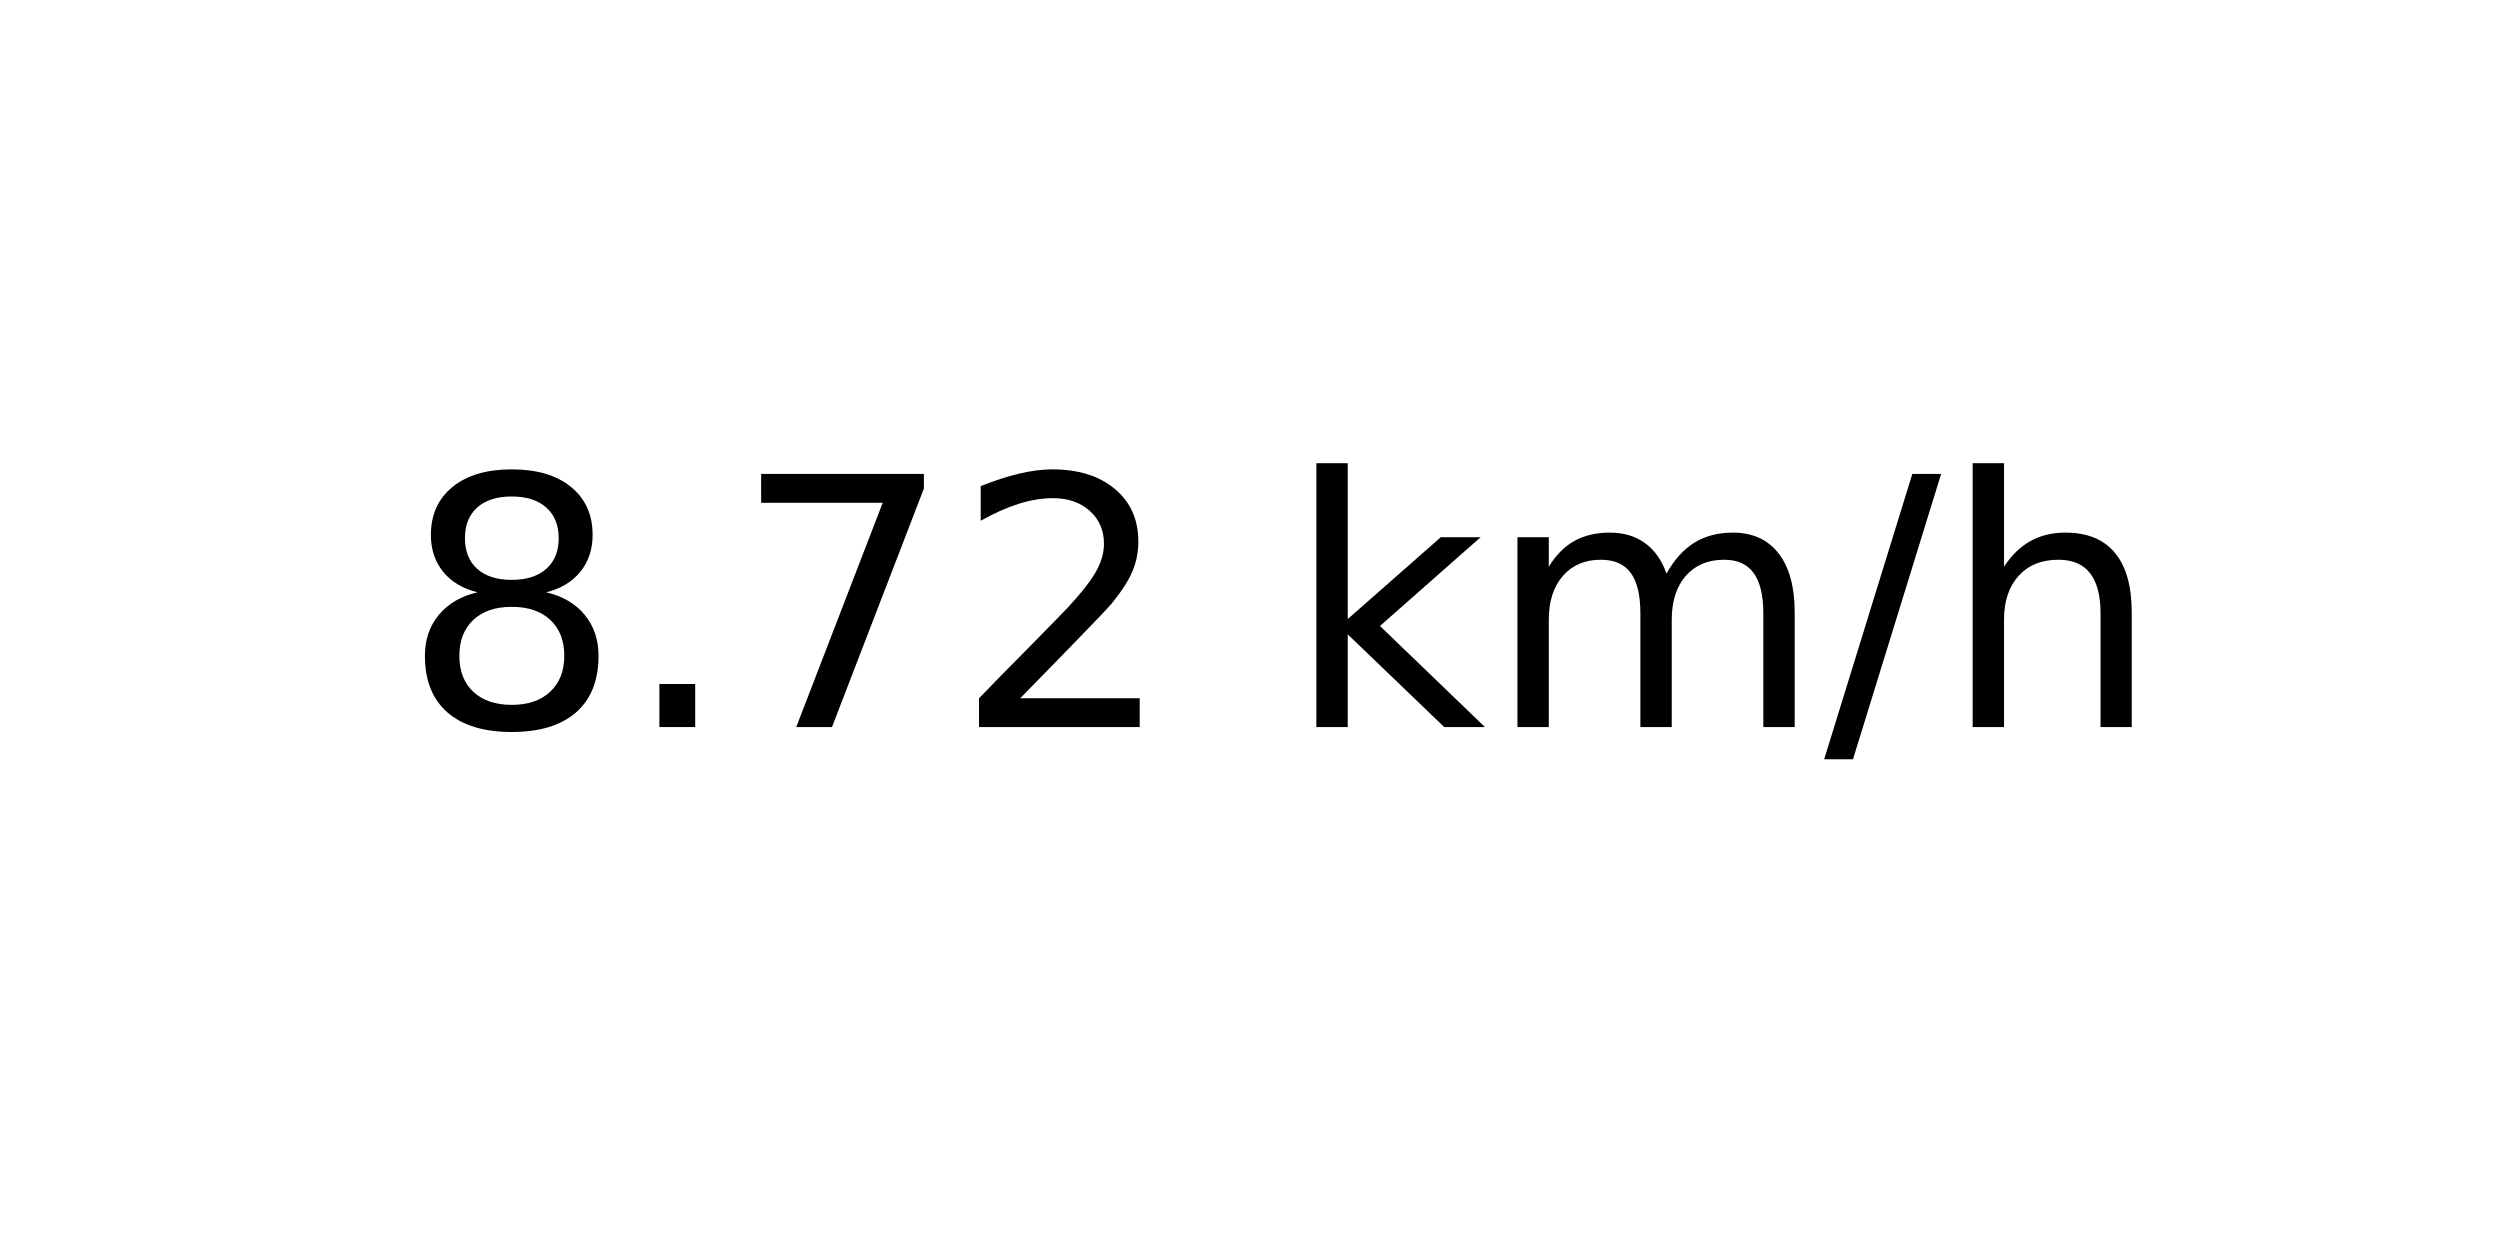
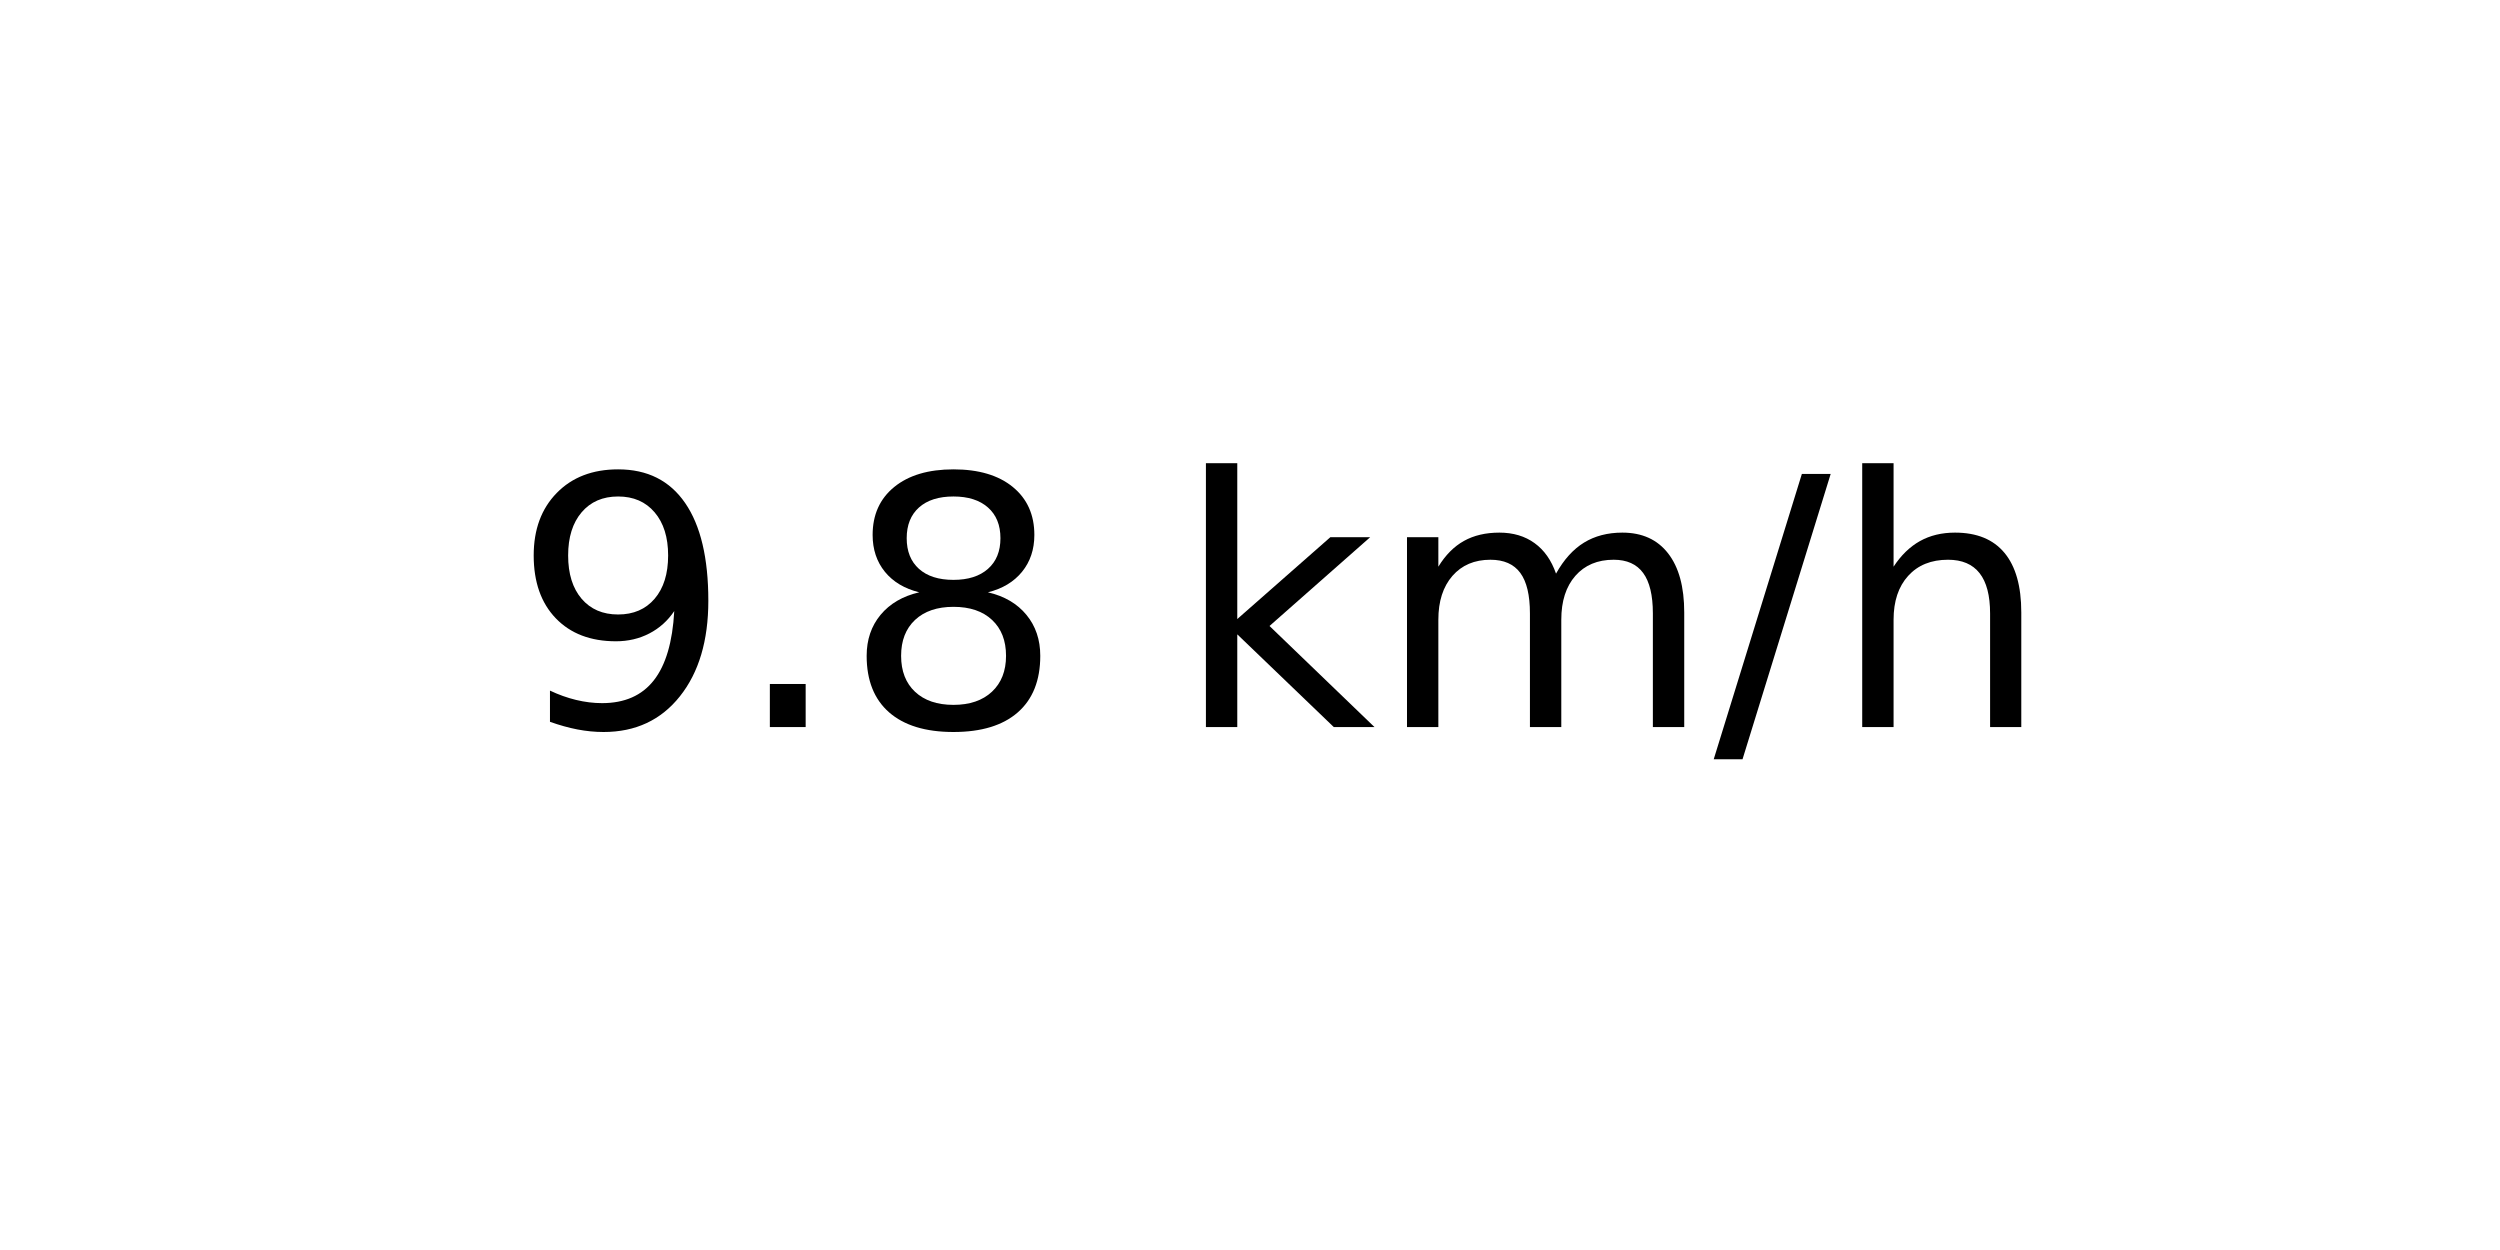
<svg xmlns="http://www.w3.org/2000/svg" xmlns:xlink="http://www.w3.org/1999/xlink" width="72pt" height="36pt" viewBox="0 0 72 36" version="1.1">
  <defs>
    <style type="text/css">*{stroke-linejoin: round; stroke-linecap: butt}</style>
  </defs>
  <g id="figure_1">
    <g id="axes_1">
      <g id="text_1">
-         <g transform="translate(11.55937 20.93937) scale(0.1 -0.1)">
+         <g transform="translate(14.74062 20.93937) scale(0.1 -0.1)">
          <defs>
+             <path id="DejaVuSans-39" d="M 703 97  L 703 672  Q 941 559 1184 500  Q 1428 441 1663 441  Q 2288 441 2617 861  Q 2947 1281 2994 2138  Q 2813 1869 2534 1725  Q 2256 1581 1919 1581  Q 1219 1581 811 2004  Q 403 2428 403 3163  Q 403 3881 828 4315  Q 1253 4750 1959 4750  Q 2769 4750 3195 4129  Q 3622 3509 3622 2328  Q 3622 1225 3098 567  Q 2575 -91 1691 -91  Q 1453 -91 1209 -44  Q 966 3 703 97  z M 1959 2075  Q 2384 2075 2632 2365  Q 2881 2656 2881 3163  Q 2881 3666 2632 3958  Q 2384 4250 1959 4250  Q 1534 4250 1286 3958  Q 1038 3666 1038 3163  Q 1038 2656 1286 2365  Q 1534 2075 1959 2075  z " transform="scale(0.015625)" />
+             <path id="DejaVuSans-2e" d="M 684 794  L 1344 794  L 1344 0  L 684 0  L 684 794  z " transform="scale(0.015625)" />
            <path id="DejaVuSans-38" d="M 2034 2216  Q 1584 2216 1326 1975  Q 1069 1734 1069 1313  Q 1069 891 1326 650  Q 1584 409 2034 409  Q 2484 409 2743 651  Q 3003 894 3003 1313  Q 3003 1734 2745 1975  Q 2488 2216 2034 2216  z M 1403 2484  Q 997 2584 770 2862  Q 544 3141 544 3541  Q 544 4100 942 4425  Q 1341 4750 2034 4750  Q 2731 4750 3128 4425  Q 3525 4100 3525 3541  Q 3525 3141 3298 2862  Q 3072 2584 2669 2484  Q 3125 2378 3379 2068  Q 3634 1759 3634 1313  Q 3634 634 3220 271  Q 2806 -91 2034 -91  Q 1263 -91 848 271  Q 434 634 434 1313  Q 434 1759 690 2068  Q 947 2378 1403 2484  z M 1172 3481  Q 1172 3119 1398 2916  Q 1625 2713 2034 2713  Q 2441 2713 2670 2916  Q 2900 3119 2900 3481  Q 2900 3844 2670 4047  Q 2441 4250 2034 4250  Q 1625 4250 1398 4047  Q 1172 3844 1172 3481  z " transform="scale(0.015625)" />
-             <path id="DejaVuSans-2e" d="M 684 794  L 1344 794  L 1344 0  L 684 0  L 684 794  z " transform="scale(0.015625)" />
-             <path id="DejaVuSans-37" d="M 525 4666  L 3525 4666  L 3525 4397  L 1831 0  L 1172 0  L 2766 4134  L 525 4134  L 525 4666  z " transform="scale(0.015625)" />
-             <path id="DejaVuSans-32" d="M 1228 531  L 3431 531  L 3431 0  L 469 0  L 469 531  Q 828 903 1448 1529  Q 2069 2156 2228 2338  Q 2531 2678 2651 2914  Q 2772 3150 2772 3378  Q 2772 3750 2511 3984  Q 2250 4219 1831 4219  Q 1534 4219 1204 4116  Q 875 4013 500 3803  L 500 4441  Q 881 4594 1212 4672  Q 1544 4750 1819 4750  Q 2544 4750 2975 4387  Q 3406 4025 3406 3419  Q 3406 3131 3298 2873  Q 3191 2616 2906 2266  Q 2828 2175 2409 1742  Q 1991 1309 1228 531  z " transform="scale(0.015625)" />
            <path id="DejaVuSans-20" transform="scale(0.015625)" />
            <path id="DejaVuSans-6b" d="M 581 4863  L 1159 4863  L 1159 1991  L 2875 3500  L 3609 3500  L 1753 1863  L 3688 0  L 2938 0  L 1159 1709  L 1159 0  L 581 0  L 581 4863  z " transform="scale(0.015625)" />
            <path id="DejaVuSans-6d" d="M 3328 2828  Q 3544 3216 3844 3400  Q 4144 3584 4550 3584  Q 5097 3584 5394 3201  Q 5691 2819 5691 2113  L 5691 0  L 5113 0  L 5113 2094  Q 5113 2597 4934 2840  Q 4756 3084 4391 3084  Q 3944 3084 3684 2787  Q 3425 2491 3425 1978  L 3425 0  L 2847 0  L 2847 2094  Q 2847 2600 2669 2842  Q 2491 3084 2119 3084  Q 1678 3084 1418 2786  Q 1159 2488 1159 1978  L 1159 0  L 581 0  L 581 3500  L 1159 3500  L 1159 2956  Q 1356 3278 1631 3431  Q 1906 3584 2284 3584  Q 2666 3584 2933 3390  Q 3200 3197 3328 2828  z " transform="scale(0.015625)" />
            <path id="DejaVuSans-2f" d="M 1625 4666  L 2156 4666  L 531 -594  L 0 -594  L 1625 4666  z " transform="scale(0.015625)" />
            <path id="DejaVuSans-68" d="M 3513 2113  L 3513 0  L 2938 0  L 2938 2094  Q 2938 2591 2744 2837  Q 2550 3084 2163 3084  Q 1697 3084 1428 2787  Q 1159 2491 1159 1978  L 1159 0  L 581 0  L 581 4863  L 1159 4863  L 1159 2956  Q 1366 3272 1645 3428  Q 1925 3584 2291 3584  Q 2894 3584 3203 3211  Q 3513 2838 3513 2113  z " transform="scale(0.015625)" />
          </defs>
-           <use xlink:href="#DejaVuSans-38" />
+           <use xlink:href="#DejaVuSans-39" />
          <use xlink:href="#DejaVuSans-2e" x="63.623" />
-           <use xlink:href="#DejaVuSans-37" x="95.41" />
-           <use xlink:href="#DejaVuSans-32" x="159.033" />
-           <use xlink:href="#DejaVuSans-20" x="222.656" />
-           <use xlink:href="#DejaVuSans-6b" x="254.443" />
-           <use xlink:href="#DejaVuSans-6d" x="312.354" />
-           <use xlink:href="#DejaVuSans-2f" x="409.766" />
-           <use xlink:href="#DejaVuSans-68" x="443.457" />
+           <use xlink:href="#DejaVuSans-38" x="95.41" />
+           <use xlink:href="#DejaVuSans-20" x="159.033" />
+           <use xlink:href="#DejaVuSans-6b" x="190.82" />
+           <use xlink:href="#DejaVuSans-6d" x="248.73" />
+           <use xlink:href="#DejaVuSans-2f" x="346.143" />
+           <use xlink:href="#DejaVuSans-68" x="379.834" />
        </g>
      </g>
    </g>
  </g>
</svg>
